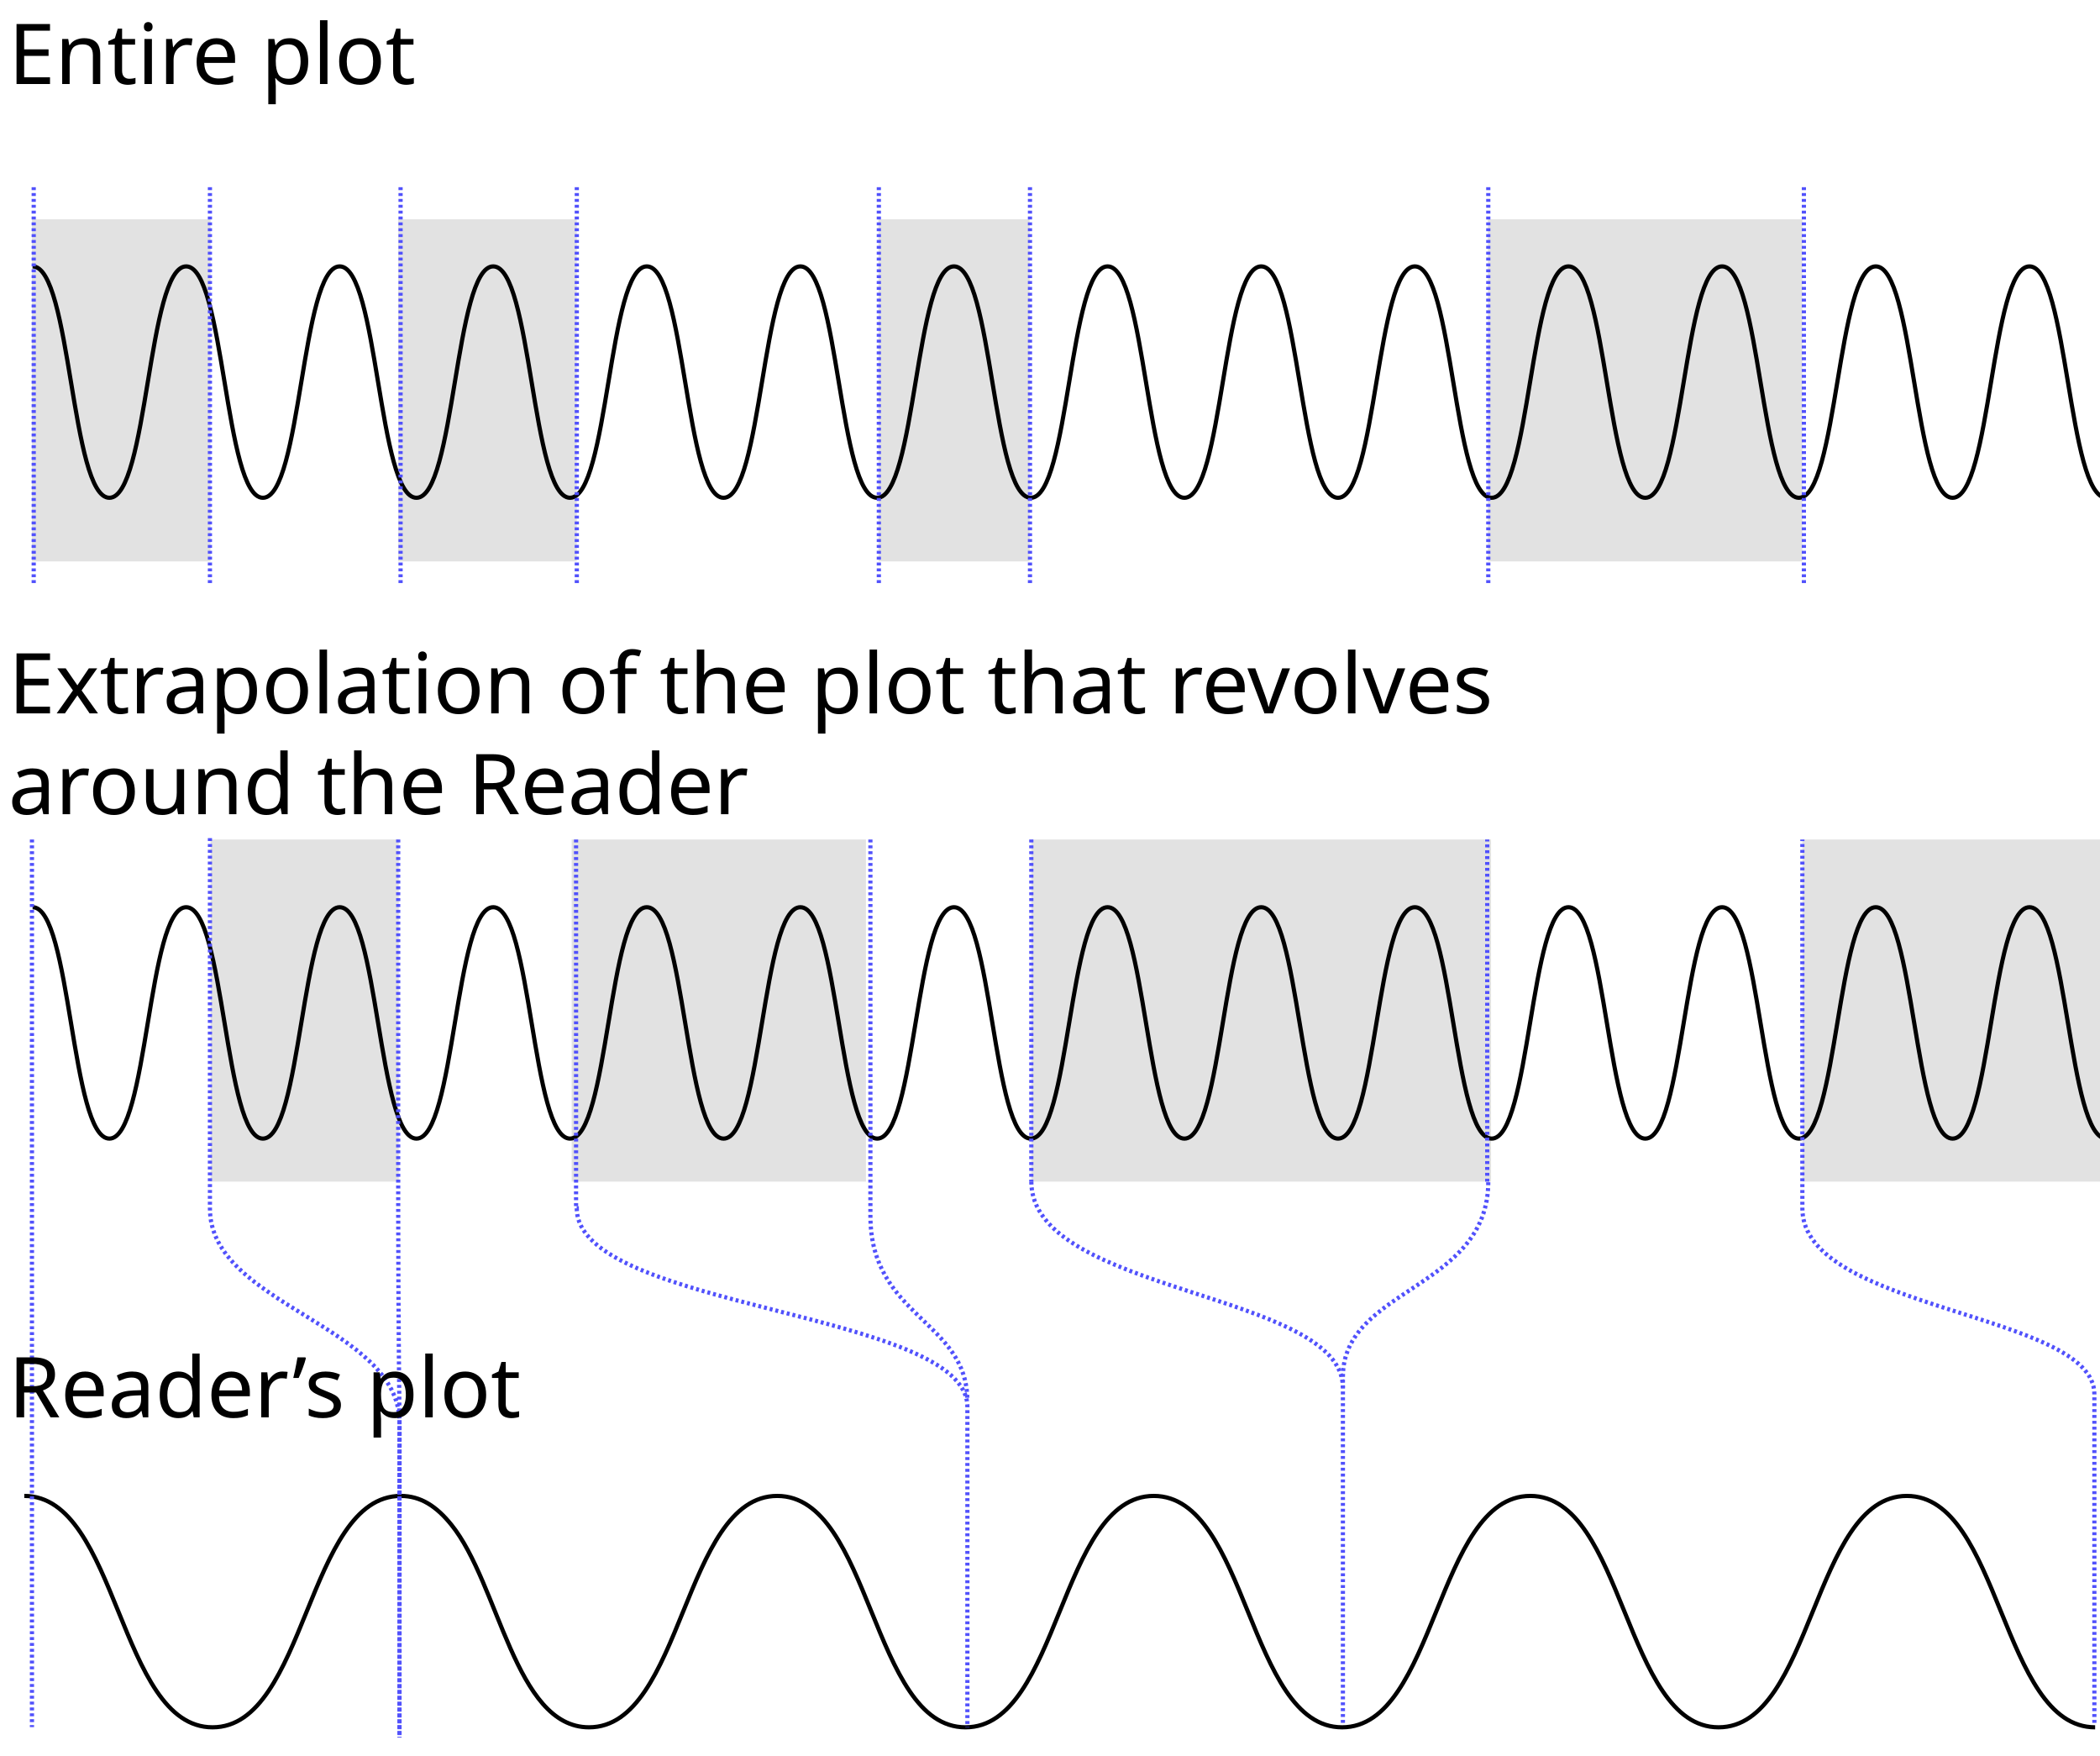
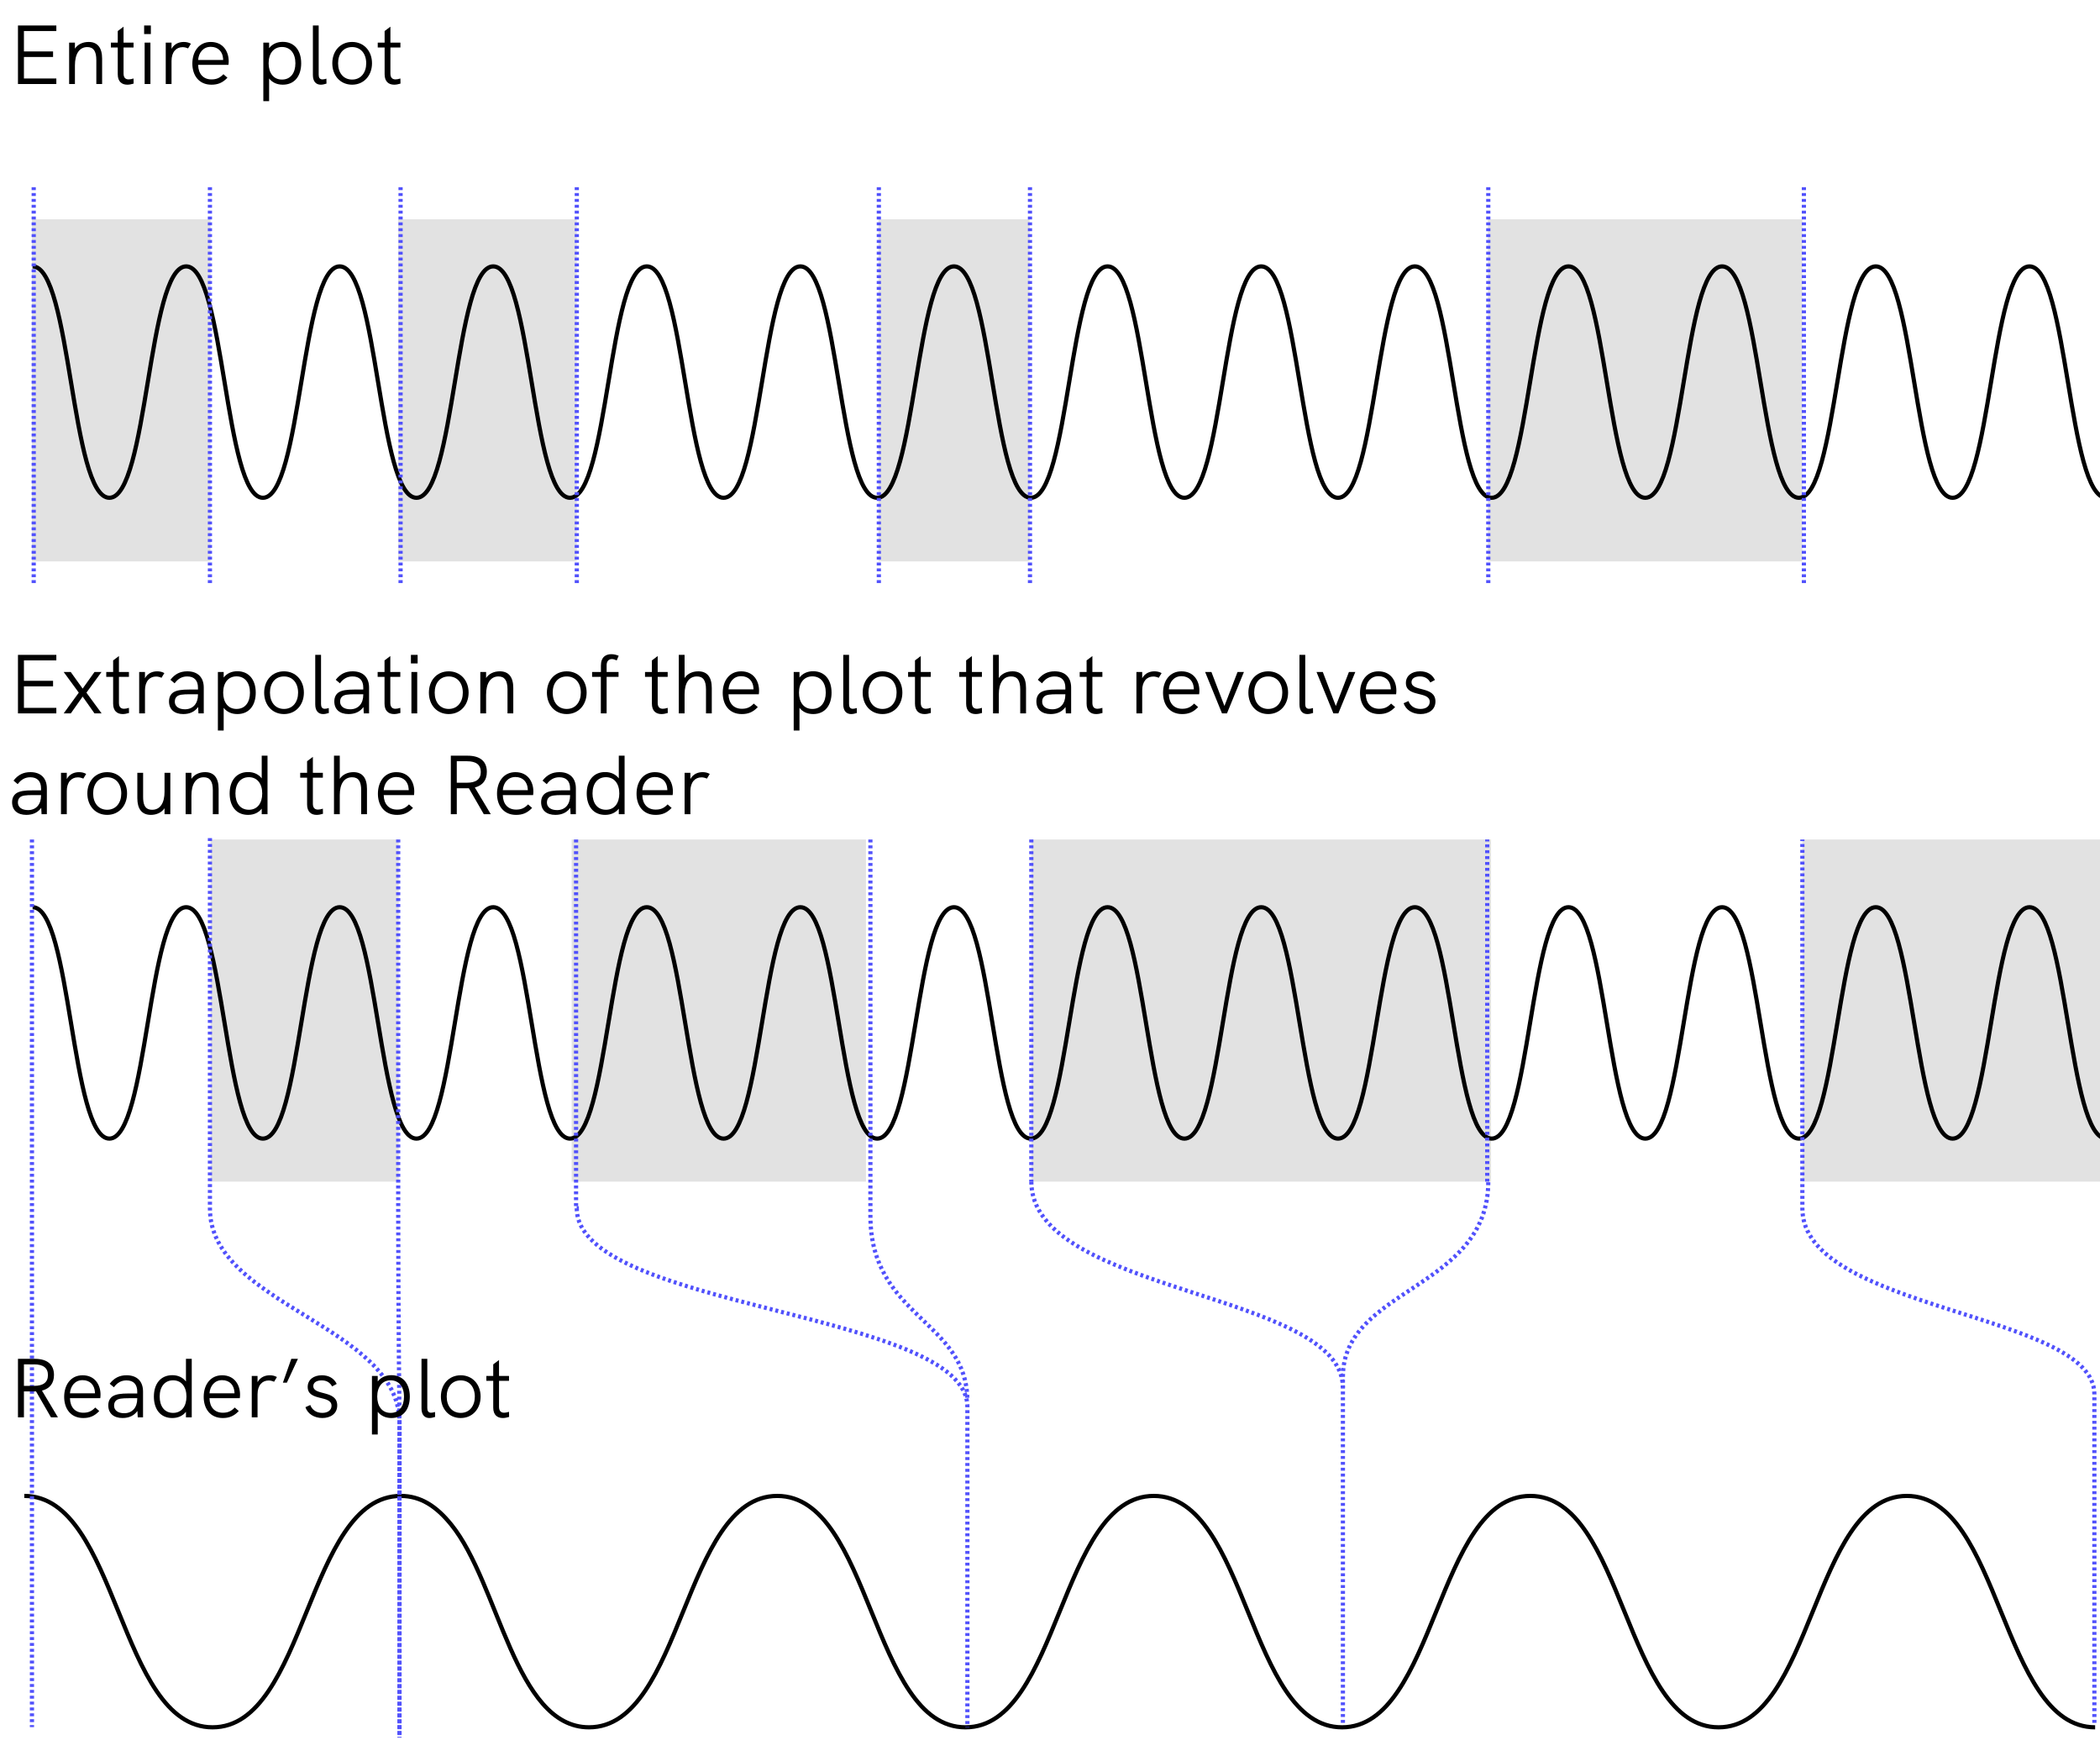
- <svg xmlns="http://www.w3.org/2000/svg" width="250" height="209" viewBox="0 0 250 209">
-   <defs>
-     <clipPath id="clip-info_01">
-       <rect width="250" height="209" />
+ <svg xmlns="http://www.w3.org/2000/svg" xmlns:xlink="http://www.w3.org/1999/xlink" version="1.1" id="Livello_1" x="0px" y="0px" viewBox="0 0 250 209" enable-background="new 0 0 250 209" xml:space="preserve">
+   <g>
+     <defs>
+       <rect id="SVGID_1_" y="0" width="250" height="209" />
+     </defs>
+     <clipPath id="SVGID_2_">
+       <use xlink:href="#SVGID_1_" overflow="visible" />
    </clipPath>
-   </defs>
-   <g id="info_01" clip-path="url(#clip-info_01)">
-     <g id="Raggruppa_4797" data-name="Raggruppa 4797">
-       <g id="Raggruppa_4796" data-name="Raggruppa 4796" transform="translate(9 -91)">
-         <rect id="Rettangolo_309" data-name="Rettangolo 309" width="22.408" height="40.72" transform="translate(16.065 190.919)" fill="#e2e2e2" opacity="0.999" />
-         <rect id="Rettangolo_310" data-name="Rettangolo 310" width="35.03" height="40.72" transform="translate(59.059 190.919)" fill="#e2e2e2" opacity="0.999" />
-         <rect id="Rettangolo_312" data-name="Rettangolo 312" width="54.728" height="40.72" transform="translate(113.775 190.919)" fill="#e2e2e2" opacity="0.999" />
-         <rect id="Rettangolo_313" data-name="Rettangolo 313" width="36.288" height="40.72" transform="translate(205.566 190.919)" fill="#e2e2e2" opacity="0.999" />
-         <rect id="Rettangolo_317" data-name="Rettangolo 317" width="37.436" height="40.72" transform="translate(168.13 117.101)" fill="#e2e2e2" />
-         <rect id="Rettangolo_314" data-name="Rettangolo 314" width="21.261" height="40.72" transform="translate(-5.196 117.101)" fill="#e2e2e2" />
-         <rect id="Rettangolo_315" data-name="Rettangolo 315" width="21.261" height="40.72" transform="translate(38.405 117.101)" fill="#e2e2e2" />
-         <rect id="Rettangolo_316" data-name="Rettangolo 316" width="18.005" height="40.72" transform="translate(95.576 117.101)" fill="#e2e2e2" />
-         <path id="Tracciato_1942" data-name="Tracciato 1942" d="M5.05,21.809c4.57,0,4.57,27.539,9.142,27.539s4.57-27.539,9.141-27.539S27.9,49.348,32.469,49.348s4.569-27.539,9.139-27.539,4.57,27.539,9.142,27.539,4.568-27.539,9.137-27.539,4.572,27.539,9.142,27.539,4.57-27.539,9.14-27.539S82.74,49.348,87.31,49.348s4.57-27.539,9.141-27.539,4.572,27.539,9.143,27.539,4.572-27.539,9.142-27.539,4.572,27.539,9.144,27.539,4.573-27.539,9.144-27.539,4.573,27.539,9.144,27.539,4.573-27.539,9.144-27.539,4.573,27.539,9.145,27.539,4.573-27.539,9.147-27.539,4.573,27.539,9.144,27.539,4.573-27.539,9.144-27.539,4.572,27.539,9.144,27.539,4.572-27.539,9.143-27.539,4.574,27.539,9.147,27.539,4.575-27.539,9.15-27.539,4.573,27.539,9.147,27.539,4.576-27.539,9.152-27.539,4.577,27.539,9.153,27.539" transform="translate(-10.169 100.898)" fill="none" stroke="#000" stroke-miterlimit="10" stroke-width="0.5" />
-         <path id="Tracciato_1943" data-name="Tracciato 1943" d="M5.05,79.277c4.57,0,4.57,27.539,9.142,27.539s4.57-27.539,9.141-27.539,4.568,27.539,9.136,27.539,4.569-27.539,9.139-27.539,4.57,27.539,9.142,27.539,4.568-27.539,9.137-27.539,4.572,27.539,9.142,27.539,4.57-27.539,9.14-27.539,4.572,27.539,9.142,27.539,4.57-27.539,9.141-27.539,4.572,27.539,9.143,27.539,4.572-27.539,9.142-27.539,4.572,27.539,9.144,27.539,4.573-27.539,9.144-27.539,4.573,27.539,9.144,27.539,4.573-27.539,9.144-27.539,4.573,27.539,9.145,27.539,4.573-27.539,9.147-27.539,4.573,27.539,9.144,27.539,4.573-27.539,9.144-27.539,4.572,27.539,9.144,27.539,4.572-27.539,9.143-27.539,4.574,27.539,9.147,27.539,4.575-27.539,9.15-27.539,4.573,27.539,9.147,27.539,4.576-27.539,9.152-27.539,4.577,27.539,9.153,27.539" transform="translate(-10.169 119.701)" fill="none" stroke="#000" stroke-miterlimit="10" stroke-width="0.5" />
-         <path id="Tracciato_1944" data-name="Tracciato 1944" d="M4.19,132.34c11.2,0,11.2,27.539,22.408,27.539S37.8,132.34,49.008,132.34c2.375,0,4.247,1.238,6.01,3.417,5.7,7.022,7.569,24.122,16.4,24.122,11.2,0,11.2-27.539,22.409-27.539s11.205,27.539,22.41,27.539,11.206-27.539,22.413-27.539,11.206,27.539,22.413,27.539,11.206-27.539,22.413-27.539,11.207,27.539,22.414,27.539S217.1,132.34,228.3,132.34s11.209,27.539,22.417,27.539" transform="translate(-10.296 136.706)" fill="none" stroke="#000" stroke-miterlimit="10" stroke-width="0.5" />
-         <path id="Tracciato_1945" data-name="Tracciato 1945" d="M23.448,72.109v44.1c0,11.5,22.566,13.873,22.566,25.455v37.468" transform="translate(-7.456 118.644)" fill="none" stroke="#5151fc" stroke-miterlimit="10" stroke-width="0.5" stroke-dasharray="0.349" />
-         <line id="Linea_298" data-name="Linea 298" y2="105.644" transform="translate(-5.196 190.919)" fill="none" stroke="#5151fc" stroke-miterlimit="10" stroke-width="0.5" stroke-dasharray="0.349" />
-         <path id="Tracciato_1946" data-name="Tracciato 1946" d="M91.97,72.254v44.78c0,12.1,11.542,12.449,11.542,22.016" transform="translate(2.649 118.665)" fill="none" stroke="#5151fc" stroke-miterlimit="10" stroke-width="0.5" stroke-dasharray="0.349" />
-         <line id="Linea_299" data-name="Linea 299" y2="40.72" transform="translate(113.775 190.919)" fill="none" stroke="#5151fc" stroke-miterlimit="10" stroke-width="0.5" stroke-dasharray="0.349" />
-         <path id="Tracciato_1947" data-name="Tracciato 1947" d="M140.938,125.585" transform="translate(9.871 126.53)" fill="none" stroke="#5151fc" stroke-miterlimit="10" stroke-width="0.5" stroke-dasharray="0.349" />
-         <path id="Tracciato_1948" data-name="Tracciato 1948" d="M140.99,172.155V130.979c0-10.622,17.308-10.392,17.308-23.239" transform="translate(9.879 123.898)" fill="none" stroke="#5151fc" stroke-miterlimit="10" stroke-width="0.5" stroke-dasharray="0.349" />
-         <path id="Tracciato_1949" data-name="Tracciato 1949" d="M223.421,177.388V138.256c0-9.706-34.763-9.876-34.763-22.085V72.254" transform="translate(16.909 118.665)" fill="none" stroke="#5151fc" stroke-miterlimit="10" stroke-width="0.5" stroke-dasharray="0.349" />
-         <path id="Tracciato_1950" data-name="Tracciato 1950" d="M155.964,112.973V72.254" transform="translate(12.087 118.665)" fill="none" stroke="#5151fc" stroke-miterlimit="10" stroke-width="0.5" stroke-dasharray="0.349" />
-         <path id="Tracciato_1951" data-name="Tracciato 1951" d="M108.664,107.74c0,13.357,37.093,13.1,37.093,24.505" transform="translate(5.111 123.898)" fill="none" stroke="#5151fc" stroke-miterlimit="10" stroke-width="0.5" stroke-dasharray="0.349" />
-         <line id="Linea_300" data-name="Linea 300" y2="47.257" transform="translate(-4.987 113.281)" fill="none" stroke="#5151fc" stroke-miterlimit="10" stroke-width="0.5" stroke-dasharray="0.349" />
-         <line id="Linea_301" data-name="Linea 301" y2="47.257" transform="translate(15.992 113.281)" fill="none" stroke="#5151fc" stroke-miterlimit="10" stroke-width="0.5" stroke-dasharray="0.349" />
-         <line id="Linea_302" data-name="Linea 302" y2="47.257" transform="translate(38.688 113.281)" fill="none" stroke="#5151fc" stroke-miterlimit="10" stroke-width="0.5" stroke-dasharray="0.349" />
-         <line id="Linea_303" data-name="Linea 303" y2="47.257" transform="translate(95.624 113.281)" fill="none" stroke="#5151fc" stroke-miterlimit="10" stroke-width="0.5" stroke-dasharray="0.349" />
-         <line id="Linea_304" data-name="Linea 304" y2="47.257" transform="translate(113.617 113.281)" fill="none" stroke="#5151fc" stroke-miterlimit="10" stroke-width="0.5" stroke-dasharray="0.349" />
-         <line id="Linea_305" data-name="Linea 305" y2="47.257" transform="translate(168.176 113.281)" fill="none" stroke="#5151fc" stroke-miterlimit="10" stroke-width="0.5" stroke-dasharray="0.349" />
-         <line id="Linea_306" data-name="Linea 306" y2="47.257" transform="translate(205.748 113.281)" fill="none" stroke="#5151fc" stroke-miterlimit="10" stroke-width="0.5" stroke-dasharray="0.349" />
-         <line id="Linea_307" data-name="Linea 307" y2="47.257" transform="translate(59.667 113.281)" fill="none" stroke="#5151fc" stroke-miterlimit="10" stroke-width="0.5" stroke-dasharray="0.349" />
-         <path id="Tracciato_1952" data-name="Tracciato 1952" d="M42.98,72.254v43.9c0,11.864.159,25.794.159,25.794l-.008,37.2" transform="translate(-4.575 118.665)" fill="none" stroke="#5151fc" stroke-miterlimit="10" stroke-width="0.5" stroke-dasharray="0.349" />
-         <path id="Tracciato_1953" data-name="Tracciato 1953" d="M61.433,72.254v43.9h.086c0,12.033,46.5,12.2,46.5,23.616v38.15" transform="translate(-1.854 118.665)" fill="none" stroke="#5151fc" stroke-miterlimit="10" stroke-width="0.5" stroke-dasharray="0.349" />
-         <text id="Entire_plot" data-name="Entire plot" transform="translate(-8 101)" font-size="10" font-family="HKGrotesk-Regular, HK Grotesk">
-           <tspan x="0" y="0">Entire plot</tspan>
-         </text>
-         <text id="Extrapolation_of_the_plot_that_revolves_around_the_Reader" data-name="Extrapolation of the plot that revolves  around the Reader" transform="translate(-8 175.908)" font-size="10" font-family="HKGrotesk-Regular, HK Grotesk">
-           <tspan x="0" y="0">Extrapolation of the plot that revolves </tspan>
-           <tspan x="0" y="12">around the Reader</tspan>
-         </text>
-         <text id="Reader_s_plot" data-name="Reader’s plot" transform="translate(-8 259.693)" font-size="10" font-family="HKGrotesk-Regular, HK Grotesk">
-           <tspan x="0" y="0">Reader’s plot</tspan>
-         </text>
+     <g id="info_01" clip-path="url(#SVGID_2_)">
+       <g id="Raggruppa_4797">
+         <g id="Raggruppa_4796" transform="translate(9 -91)">
+           <rect id="Rettangolo_309" x="16.065" y="190.919" opacity="0.999" fill="#E2E2E2" enable-background="new    " width="22.408" height="40.72" />
+           <rect id="Rettangolo_310" x="59.059" y="190.919" opacity="0.999" fill="#E2E2E2" enable-background="new    " width="35.03" height="40.72" />
+           <rect id="Rettangolo_312" x="113.775" y="190.919" opacity="0.999" fill="#E2E2E2" enable-background="new    " width="54.728" height="40.72" />
+           <rect id="Rettangolo_313" x="205.566" y="190.919" opacity="0.999" fill="#E2E2E2" enable-background="new    " width="36.288" height="40.72" />
+           <rect id="Rettangolo_317" x="168.13" y="117.101" fill="#E2E2E2" width="37.436" height="40.72" />
+           <rect id="Rettangolo_314" x="-5.196" y="117.101" fill="#E2E2E2" width="21.261" height="40.72" />
+           <rect id="Rettangolo_315" x="38.405" y="117.101" fill="#E2E2E2" width="21.261" height="40.72" />
+           <rect id="Rettangolo_316" x="95.576" y="117.101" fill="#E2E2E2" width="18.005" height="40.72" />
+           <path id="Tracciato_1942" fill="none" stroke="#000000" stroke-width="0.5" stroke-miterlimit="10" d="M-5.119,122.707      c4.57,0,4.57,27.539,9.142,27.539s4.57-27.539,9.141-27.539s4.567,27.539,9.136,27.539s4.569-27.539,9.139-27.539      s4.57,27.539,9.142,27.539s4.568-27.539,9.137-27.539s4.572,27.539,9.142,27.539s4.57-27.539,9.14-27.539      s4.571,27.539,9.141,27.539s4.57-27.539,9.141-27.539s4.572,27.539,9.143,27.539s4.572-27.539,9.142-27.539      s4.572,27.539,9.144,27.539c4.572,0,4.573-27.539,9.144-27.539s4.573,27.539,9.144,27.539      c4.571,0,4.573-27.539,9.144-27.539s4.573,27.539,9.145,27.539s4.573-27.539,9.147-27.539s4.573,27.539,9.144,27.539      s4.573-27.539,9.144-27.539s4.572,27.539,9.144,27.539s4.572-27.539,9.143-27.539s4.574,27.539,9.147,27.539      s4.575-27.539,9.15-27.539s4.573,27.539,9.147,27.539s4.576-27.539,9.152-27.539s4.577,27.539,9.153,27.539" />
+           <path id="Tracciato_1943" fill="none" stroke="#000000" stroke-width="0.5" stroke-miterlimit="10" d="M-5.119,198.978      c4.57,0,4.57,27.539,9.142,27.539s4.57-27.539,9.141-27.539s4.568,27.539,9.136,27.539s4.569-27.539,9.139-27.539      s4.57,27.539,9.142,27.539s4.568-27.539,9.137-27.539s4.572,27.539,9.142,27.539s4.57-27.539,9.14-27.539      s4.572,27.539,9.142,27.539s4.57-27.539,9.141-27.539s4.572,27.539,9.143,27.539s4.572-27.539,9.142-27.539      s4.572,27.539,9.144,27.539s4.573-27.539,9.144-27.539s4.573,27.539,9.144,27.539c4.571,0,4.573-27.539,9.144-27.539      s4.573,27.539,9.145,27.539s4.573-27.539,9.147-27.539s4.573,27.539,9.144,27.539s4.573-27.539,9.144-27.539      s4.572,27.539,9.144,27.539s4.572-27.539,9.143-27.539s4.574,27.539,9.147,27.539s4.575-27.539,9.15-27.539      s4.573,27.539,9.147,27.539s4.576-27.539,9.152-27.539s4.577,27.539,9.153,27.539" />
+           <path id="Tracciato_1944" fill="none" stroke="#000000" stroke-width="0.5" stroke-miterlimit="10" d="M-6.106,269.046      c11.2,0,11.2,27.539,22.408,27.539s11.202-27.539,22.41-27.539c2.375,0,4.247,1.238,6.01,3.417      c5.7,7.022,7.569,24.122,16.4,24.122c11.2,0,11.2-27.539,22.409-27.539s11.205,27.539,22.41,27.539      s11.206-27.539,22.413-27.539c11.207,0,11.206,27.539,22.413,27.539s11.206-27.539,22.413-27.539      s11.207,27.539,22.414,27.539s11.21-27.539,22.41-27.539s11.209,27.539,22.417,27.539" />
+           <path id="Tracciato_1945" fill="none" stroke="#5151FC" stroke-width="0.5" stroke-miterlimit="10" stroke-dasharray="0.349" d="      M15.992,190.753V234.853c0,11.5,22.566,13.873,22.566,25.455V297.776" />
+           <line id="Linea_298" fill="none" stroke="#5151FC" stroke-width="0.5" stroke-miterlimit="10" stroke-dasharray="0.349" x1="-5.196" y1="190.919" x2="-5.196" y2="296.563" />
+           <path id="Tracciato_1946" fill="none" stroke="#5151FC" stroke-width="0.5" stroke-miterlimit="10" stroke-dasharray="0.349" d="      M94.619,190.919v44.78c0,12.1,11.542,12.449,11.542,22.016" />
+           <line id="Linea_299" fill="none" stroke="#5151FC" stroke-width="0.5" stroke-miterlimit="10" stroke-dasharray="0.349" x1="113.775" y1="190.919" x2="113.775" y2="231.639" />
+           <path id="Tracciato_1947" fill="none" stroke="#5151FC" stroke-width="0.5" stroke-miterlimit="10" stroke-dasharray="0.349" d="      M150.809,252.115" />
+           <path id="Tracciato_1948" fill="none" stroke="#5151FC" stroke-width="0.5" stroke-miterlimit="10" stroke-dasharray="0.349" d="      M150.869,296.053v-41.176c0-10.622,17.308-10.392,17.308-23.239" />
+           <path id="Tracciato_1949" fill="none" stroke="#5151FC" stroke-width="0.5" stroke-miterlimit="10" stroke-dasharray="0.349" d="      M240.33,296.053v-39.132c0-9.706-34.763-9.876-34.763-22.085v-43.917" />
+           <path id="Tracciato_1950" fill="none" stroke="#5151FC" stroke-width="0.5" stroke-miterlimit="10" stroke-dasharray="0.349" d="      M168.051,231.638v-40.719" />
+           <path id="Tracciato_1951" fill="none" stroke="#5151FC" stroke-width="0.5" stroke-miterlimit="10" stroke-dasharray="0.349" d="      M113.775,231.638c0,13.357,37.093,13.1,37.093,24.505" />
+           <line id="Linea_300" fill="none" stroke="#5151FC" stroke-width="0.5" stroke-miterlimit="10" stroke-dasharray="0.349" x1="-4.987" y1="113.281" x2="-4.987" y2="160.538" />
+           <line id="Linea_301" fill="none" stroke="#5151FC" stroke-width="0.5" stroke-miterlimit="10" stroke-dasharray="0.349" x1="15.992" y1="113.281" x2="15.992" y2="160.538" />
+           <line id="Linea_302" fill="none" stroke="#5151FC" stroke-width="0.5" stroke-miterlimit="10" stroke-dasharray="0.349" x1="38.688" y1="113.281" x2="38.688" y2="160.538" />
+           <line id="Linea_303" fill="none" stroke="#5151FC" stroke-width="0.5" stroke-miterlimit="10" stroke-dasharray="0.349" x1="95.624" y1="113.281" x2="95.624" y2="160.538" />
+           <line id="Linea_304" fill="none" stroke="#5151FC" stroke-width="0.5" stroke-miterlimit="10" stroke-dasharray="0.349" x1="113.617" y1="113.281" x2="113.617" y2="160.538" />
+           <line id="Linea_305" fill="none" stroke="#5151FC" stroke-width="0.5" stroke-miterlimit="10" stroke-dasharray="0.349" x1="168.176" y1="113.281" x2="168.176" y2="160.538" />
+           <line id="Linea_306" fill="none" stroke="#5151FC" stroke-width="0.5" stroke-miterlimit="10" stroke-dasharray="0.349" x1="205.748" y1="113.281" x2="205.748" y2="160.538" />
+           <line id="Linea_307" fill="none" stroke="#5151FC" stroke-width="0.5" stroke-miterlimit="10" stroke-dasharray="0.349" x1="59.667" y1="113.281" x2="59.667" y2="160.538" />
+           <path id="Tracciato_1952" fill="none" stroke="#5151FC" stroke-width="0.5" stroke-miterlimit="10" stroke-dasharray="0.349" d="      M38.405,190.919V234.819c0,11.864,0.159,25.794,0.159,25.794l-0.008,37.2" />
+           <path id="Tracciato_1953" fill="none" stroke="#5151FC" stroke-width="0.5" stroke-miterlimit="10" stroke-dasharray="0.349" d="      M59.579,190.919V234.819h0.086c0,12.033,46.5,12.2,46.5,23.616v38.15" />
+           <g enable-background="new    ">
+             <path d="M-6.861,94.034h4.568v0.659h-3.858v2.429h3.468v0.66h-3.468v2.559h3.858v0.659h-4.568       V94.034z" />
+             <path d="M3.157,97.982v3.019H2.468v-2.849c0-1.06-0.34-1.549-1.08-1.549       c-0.93,0-1.469,0.8-1.469,2.188v2.209h-0.689v-4.928h0.689v0.72       c0.32-0.499,0.919-0.799,1.629-0.799C2.607,95.993,3.157,96.673,3.157,97.982z" />
+             <path d="M6.908,100.95c-0.26,0.08-0.52,0.13-0.75,0.13c-0.66,0-1.14-0.37-1.14-1.239       v-3.188H4.2v-0.58h0.819v-1.379l0.69-0.52v1.898h1.189v0.58H5.709v3.099       c0,0.479,0.22,0.699,0.609,0.699c0.17,0,0.36-0.04,0.58-0.109L6.908,100.95z" />
+             <path d="M8.159,94.034H8.959v1.02H8.159V94.034z M8.219,96.072h0.689v4.928H8.219V96.072z" />
+             <path d="M13.728,96.203l-0.34,0.56c-0.229-0.101-0.439-0.15-0.649-0.15       c-0.76,0-1.319,0.569-1.319,1.64v2.748h-0.689v-4.928h0.689v0.74       c0.36-0.649,0.959-0.819,1.459-0.819C13.178,95.993,13.458,96.053,13.728,96.203z" />
+             <path d="M18.197,98.722h-3.608c0.02,1.079,0.62,1.729,1.589,1.729       c0.54,0,0.969-0.14,1.419-0.619l0.48,0.419c-0.58,0.61-1.149,0.83-1.909,0.83       c-1.499,0-2.269-1.119-2.269-2.519c0-1.39,0.76-2.568,2.189-2.568       c1.509,0,2.139,1.179,2.139,2.298C18.227,98.432,18.217,98.602,18.197,98.722z M14.589,98.142       h2.979c0-0.021-0.01-0.07-0.01-0.16c-0.05-0.8-0.56-1.409-1.469-1.409       C15.199,96.572,14.649,97.273,14.589,98.142z" />
+             <path d="M26.856,98.531c0,1.47-0.75,2.549-2.189,2.549c-0.719,0-1.269-0.28-1.629-0.739v2.698       h-0.689v-6.967h0.689v0.66c0.37-0.479,0.93-0.75,1.629-0.75       C26.037,95.983,26.856,96.992,26.856,98.531z M26.167,98.531c0-1.169-0.6-1.938-1.599-1.938       c-0.99,0-1.589,0.77-1.589,1.938c0,1.119,0.55,1.939,1.589,1.939       C25.617,100.471,26.167,99.651,26.167,98.531z" />
+             <path d="M28.249,99.931v-5.896h0.689v5.856c0,0.34,0.12,0.56,0.45,0.56       c0.15,0,0.32-0.04,0.47-0.09l0.01,0.59c-0.21,0.069-0.46,0.13-0.68,0.13       C28.619,101.08,28.249,100.7,28.249,99.931z" />
+             <path d="M30.56,98.531c0-1.459,0.949-2.538,2.358-2.538c1.399,0,2.369,1.079,2.369,2.538       c0,1.449-0.959,2.549-2.369,2.549S30.56,99.99,30.56,98.531z M34.597,98.531       c0-1.119-0.63-1.929-1.679-1.929c-1.06,0-1.669,0.819-1.669,1.929       c0,1.119,0.62,1.939,1.669,1.939C33.978,100.471,34.597,99.631,34.597,98.531z" />
+             <path d="M38.678,100.95c-0.26,0.08-0.52,0.13-0.75,0.13c-0.66,0-1.14-0.37-1.14-1.239       v-3.188h-0.819v-0.58h0.819v-1.379l0.69-0.52v1.898h1.189v0.58h-1.189v3.099       c0,0.479,0.22,0.699,0.609,0.699c0.17,0,0.36-0.04,0.58-0.109L38.678,100.95z" />
+           </g>
+           <g enable-background="new    ">
+             <path d="M-6.861,168.942h4.568v0.659h-3.858v2.429h3.468v0.66h-3.468v2.559h3.858v0.659h-4.568       V168.942z" />
+             <path d="M0.379,173.439l-1.799-2.459h0.84l1.419,1.979l1.409-1.979H3.087l-1.799,2.459       l1.809,2.469H2.248l-1.409-1.999l-1.409,1.999h-0.85L0.379,173.439z" />
+             <path d="M6.358,175.858c-0.26,0.08-0.52,0.13-0.75,0.13c-0.66,0-1.14-0.37-1.14-1.239       v-3.188H3.65v-0.58h0.819v-1.379l0.69-0.52v1.898h1.189v0.58H5.159v3.099       c0,0.479,0.22,0.699,0.609,0.699c0.17,0,0.36-0.04,0.58-0.109L6.358,175.858z" />
+             <path d="M10.567,171.111l-0.34,0.56c-0.229-0.101-0.439-0.15-0.649-0.15       c-0.76,0-1.319,0.569-1.319,1.64v2.748H7.569v-4.928h0.689v0.74       c0.36-0.649,0.959-0.819,1.459-0.819C10.018,170.901,10.298,170.961,10.567,171.111z" />
+             <path d="M15.257,172.84v3.068h-0.63l-0.04-0.76c-0.39,0.55-0.989,0.84-1.769,0.84       c-1.069,0-1.699-0.56-1.699-1.51c0-0.499,0.2-0.879,0.56-1.099       c0.38-0.22,0.91-0.311,1.879-0.311h1.009v-0.229c0-0.859-0.45-1.329-1.279-1.329       c-0.62,0-1.099,0.27-1.499,0.819l-0.5-0.42c0.529-0.689,1.169-1.009,2.009-1.009       C14.538,170.901,15.257,171.61,15.257,172.84z M14.567,173.699v-0.069h-0.949       c-0.91,0-1.299,0.06-1.539,0.249c-0.18,0.141-0.27,0.36-0.27,0.64       c0,0.55,0.47,0.9,1.209,0.9C13.968,175.419,14.567,174.749,14.567,173.699z" />
+             <path d="M21.446,173.439c0,1.47-0.75,2.549-2.189,2.549c-0.719,0-1.269-0.28-1.629-0.739v2.698       h-0.689v-6.967h0.689v0.66c0.37-0.479,0.93-0.75,1.629-0.75       C20.627,170.89,21.446,171.9,21.446,173.439z M20.757,173.439c0-1.169-0.6-1.938-1.599-1.938       c-0.99,0-1.589,0.77-1.589,1.938c0,1.119,0.55,1.939,1.589,1.939       C20.207,175.379,20.757,174.558,20.757,173.439z" />
+             <path d="M22.449,173.439c0-1.459,0.95-2.538,2.359-2.538c1.399,0,2.369,1.079,2.369,2.538       c0,1.449-0.959,2.549-2.369,2.549S22.449,174.898,22.449,173.439z M26.487,173.439       c0-1.119-0.63-1.929-1.679-1.929c-1.06,0-1.669,0.819-1.669,1.929       c0,1.119,0.62,1.939,1.669,1.939C25.868,175.379,26.487,174.539,26.487,173.439z" />
+             <path d="M28.529,174.839v-5.896h0.689v5.856c0,0.34,0.12,0.56,0.45,0.56       c0.15,0,0.32-0.04,0.47-0.09l0.01,0.59c-0.21,0.069-0.46,0.13-0.68,0.13       C28.898,175.988,28.529,175.608,28.529,174.839z" />
+             <path d="M34.937,172.84v3.068h-0.63l-0.04-0.76c-0.39,0.55-0.989,0.84-1.769,0.84       c-1.069,0-1.699-0.56-1.699-1.51c0-0.499,0.2-0.879,0.56-1.099       c0.38-0.22,0.91-0.311,1.879-0.311h1.009v-0.229c0-0.859-0.45-1.329-1.279-1.329       c-0.62,0-1.099,0.27-1.499,0.819l-0.5-0.42c0.529-0.689,1.169-1.009,2.009-1.009       C34.217,170.901,34.937,171.61,34.937,172.84z M34.247,173.699v-0.069h-0.949       c-0.91,0-1.299,0.06-1.539,0.249c-0.18,0.141-0.27,0.36-0.27,0.64       c0,0.55,0.47,0.9,1.209,0.9C33.647,175.419,34.247,174.749,34.247,173.699z" />
+             <path d="M38.667,175.858c-0.26,0.08-0.52,0.13-0.75,0.13c-0.66,0-1.14-0.37-1.14-1.239       v-3.188h-0.819v-0.58h0.819v-1.379l0.689-0.52v1.898h1.189v0.58h-1.189v3.099       c0,0.479,0.22,0.699,0.61,0.699c0.17,0,0.36-0.04,0.58-0.109L38.667,175.858z" />
+             <path d="M39.919,168.942h0.799v1.02h-0.799V168.942z M39.979,170.98h0.689v4.928H39.979V170.98z" />
+             <path d="M42.059,173.439c0-1.459,0.95-2.538,2.359-2.538c1.399,0,2.369,1.079,2.369,2.538       c0,1.449-0.959,2.549-2.369,2.549S42.059,174.898,42.059,173.439z M46.097,173.439       c0-1.119-0.63-1.929-1.679-1.929c-1.06,0-1.669,0.819-1.669,1.929       c0,1.119,0.62,1.939,1.669,1.939C45.477,175.379,46.097,174.539,46.097,173.439z" />
+             <path d="M52.106,172.889v3.019h-0.689v-2.849c0-1.06-0.34-1.549-1.08-1.549       c-0.93,0-1.469,0.8-1.469,2.188v2.209h-0.689v-4.928h0.689v0.72       c0.32-0.499,0.919-0.799,1.629-0.799C51.557,170.901,52.106,171.581,52.106,172.889z" />
+             <path d="M56.108,173.439c0-1.459,0.95-2.538,2.359-2.538c1.399,0,2.369,1.079,2.369,2.538       c0,1.449-0.959,2.549-2.369,2.549S56.108,174.898,56.108,173.439z M60.146,173.439       c0-1.119-0.63-1.929-1.679-1.929c-1.06,0-1.669,0.819-1.669,1.929       c0,1.119,0.62,1.939,1.669,1.939C59.527,175.379,60.146,174.539,60.146,173.439z" />
+             <path d="M62.528,171.56h-1.04v-0.58h1.049v-0.759c0-1.05,0.61-1.359,1.239-1.359       c0.27,0,0.57,0.06,0.88,0.189l-0.24,0.55c-0.21-0.1-0.399-0.16-0.569-0.16       c-0.39,0-0.63,0.271-0.63,0.729v0.81h1.419v0.58h-1.419v4.348h-0.689V171.56z" />
+             <path d="M70.497,175.858c-0.26,0.08-0.52,0.13-0.75,0.13c-0.66,0-1.14-0.37-1.14-1.239       v-3.188h-0.819v-0.58h0.819v-1.379l0.69-0.52v1.898h1.189v0.58h-1.189v3.099       c0,0.479,0.22,0.699,0.609,0.699c0.17,0,0.36-0.04,0.58-0.109L70.497,175.858z" />
+             <path d="M75.736,172.889v3.019h-0.689v-2.849c0-1.069-0.34-1.549-1.08-1.549       c-0.939,0-1.469,0.77-1.469,2.129v2.269h-0.689v-6.966h0.689v2.758       c0.32-0.499,0.919-0.799,1.629-0.799C75.186,170.901,75.736,171.581,75.736,172.889z" />
+             <path d="M81.335,173.63h-3.608c0.02,1.079,0.62,1.729,1.589,1.729       c0.54,0,0.969-0.14,1.419-0.619l0.48,0.419c-0.58,0.61-1.149,0.83-1.909,0.83       c-1.499,0-2.269-1.119-2.269-2.519c0-1.39,0.76-2.568,2.189-2.568       c1.509,0,2.139,1.179,2.139,2.298C81.366,173.34,81.355,173.509,81.335,173.63z M77.728,173.049       h2.979c0-0.021-0.01-0.07-0.01-0.16c-0.05-0.8-0.56-1.409-1.469-1.409       C78.337,171.48,77.788,172.18,77.728,173.049z" />
+             <path d="M89.995,173.439c0,1.47-0.75,2.549-2.189,2.549c-0.719,0-1.269-0.28-1.629-0.739v2.698       h-0.689v-6.967h0.689v0.66c0.37-0.479,0.93-0.75,1.629-0.75       C89.176,170.89,89.995,171.9,89.995,173.439z M89.306,173.439c0-1.169-0.6-1.938-1.599-1.938       c-0.99,0-1.589,0.77-1.589,1.938c0,1.119,0.55,1.939,1.589,1.939       C88.756,175.379,89.306,174.558,89.306,173.439z" />
+             <path d="M91.388,174.839v-5.896h0.689v5.856c0,0.34,0.12,0.56,0.45,0.56       c0.15,0,0.32-0.04,0.47-0.09l0.01,0.59c-0.21,0.069-0.46,0.13-0.68,0.13       C91.757,175.988,91.388,175.608,91.388,174.839z" />
+             <path d="M93.698,173.439c0-1.459,0.949-2.538,2.358-2.538c1.399,0,2.369,1.079,2.369,2.538       c0,1.449-0.959,2.549-2.369,2.549S93.698,174.898,93.698,173.439z M97.736,173.439       c0-1.119-0.63-1.929-1.679-1.929c-1.06,0-1.669,0.819-1.669,1.929       c0,1.119,0.62,1.939,1.669,1.939C97.116,175.379,97.736,174.539,97.736,173.439z" />
+             <path d="M101.816,175.858c-0.26,0.08-0.52,0.13-0.75,0.13c-0.66,0-1.14-0.37-1.14-1.239       v-3.188h-0.819v-0.58h0.819v-1.379l0.69-0.52v1.898h1.189v0.58h-1.189v3.099       c0,0.479,0.22,0.699,0.609,0.699c0.17,0,0.36-0.04,0.58-0.109L101.816,175.858z" />
+             <path d="M107.907,175.858c-0.26,0.08-0.52,0.13-0.75,0.13c-0.66,0-1.14-0.37-1.14-1.239       v-3.188h-0.819v-0.58h0.819v-1.379l0.689-0.52v1.898h1.189v0.58h-1.189v3.099       c0,0.479,0.22,0.699,0.61,0.699c0.17,0,0.36-0.04,0.58-0.109L107.907,175.858z" />
+             <path d="M113.146,172.889v3.019h-0.689v-2.849c0-1.069-0.34-1.549-1.08-1.549       c-0.939,0-1.469,0.77-1.469,2.129v2.269h-0.689v-6.966h0.689v2.758       c0.32-0.499,0.919-0.799,1.629-0.799C112.596,170.901,113.146,171.581,113.146,172.889z" />
+             <path d="M118.516,172.84v3.068h-0.63l-0.04-0.76c-0.39,0.55-0.989,0.84-1.769,0.84       c-1.069,0-1.699-0.56-1.699-1.51c0-0.499,0.2-0.879,0.56-1.099       c0.38-0.22,0.91-0.311,1.879-0.311h1.01v-0.229c0-0.859-0.45-1.329-1.28-1.329       c-0.62,0-1.099,0.27-1.499,0.819l-0.5-0.42c0.529-0.689,1.169-1.009,2.009-1.009       C117.796,170.901,118.516,171.61,118.516,172.84z M117.826,173.699v-0.069h-0.95       c-0.91,0-1.299,0.06-1.539,0.249c-0.18,0.141-0.27,0.36-0.27,0.64       c0,0.55,0.47,0.9,1.209,0.9C117.227,175.419,117.826,174.749,117.826,173.699z" />
+             <path d="M122.246,175.858c-0.26,0.08-0.52,0.13-0.75,0.13c-0.659,0-1.139-0.37-1.139-1.239       v-3.188h-0.82v-0.58h0.82v-1.379l0.689-0.52v1.898h1.189v0.58h-1.189v3.099       c0,0.479,0.22,0.699,0.609,0.699c0.17,0,0.359-0.04,0.58-0.109L122.246,175.858z" />
+             <path d="M129.285,171.111l-0.34,0.56c-0.229-0.101-0.439-0.15-0.648-0.15       c-0.76,0-1.32,0.569-1.32,1.64v2.748h-0.689v-4.928h0.689v0.74       c0.36-0.649,0.96-0.819,1.459-0.819C128.736,170.901,129.016,170.961,129.285,171.111z" />
+             <path d="M133.755,173.63h-3.608c0.021,1.079,0.62,1.729,1.59,1.729       c0.539,0,0.969-0.14,1.419-0.619l0.479,0.419c-0.579,0.61-1.148,0.83-1.908,0.83       c-1.5,0-2.27-1.119-2.27-2.519c0-1.39,0.76-2.568,2.189-2.568       c1.509,0,2.139,1.179,2.139,2.298C133.785,173.34,133.775,173.509,133.755,173.63z        M130.146,173.049h2.979c0-0.021-0.01-0.07-0.01-0.16c-0.05-0.8-0.56-1.409-1.469-1.409       C130.757,171.48,130.207,172.18,130.146,173.049z" />
+             <path d="M134.467,170.98h0.75l1.549,4.048l1.56-4.048h0.76l-2.019,4.928h-0.59L134.467,170.98z" />
+             <path d="M139.617,173.439c0-1.459,0.949-2.538,2.359-2.538c1.398,0,2.368,1.079,2.368,2.538       c0,1.449-0.96,2.549-2.368,2.549C140.566,175.988,139.617,174.898,139.617,173.439z        M143.655,173.439c0-1.119-0.63-1.929-1.679-1.929c-1.061,0-1.67,0.819-1.67,1.929       c0,1.119,0.62,1.939,1.67,1.939C143.035,175.379,143.655,174.539,143.655,173.439z" />
+             <path d="M145.697,174.839v-5.896h0.689v5.856c0,0.34,0.12,0.56,0.449,0.56       c0.15,0,0.32-0.04,0.471-0.09l0.01,0.59c-0.21,0.069-0.46,0.13-0.68,0.13       C146.066,175.988,145.697,175.608,145.697,174.839z" />
+             <path d="M147.727,170.98h0.75l1.549,4.048l1.56-4.048h0.76l-2.019,4.928h-0.59L147.727,170.98z" />
+             <path d="M157.205,173.63h-3.608c0.021,1.079,0.62,1.729,1.589,1.729       c0.54,0,0.97-0.14,1.42-0.619l0.479,0.419c-0.579,0.61-1.149,0.83-1.909,0.83       c-1.499,0-2.269-1.119-2.269-2.519c0-1.39,0.76-2.568,2.188-2.568       c1.51,0,2.139,1.179,2.139,2.298C157.234,173.34,157.225,173.509,157.205,173.63z        M153.597,173.049h2.979c0-0.021-0.011-0.07-0.011-0.16c-0.049-0.8-0.559-1.409-1.469-1.409       C154.207,171.48,153.656,172.18,153.597,173.049z" />
+             <path d="M158.098,174.699l0.579-0.26c0.18,0.51,0.659,0.939,1.429,0.939       c0.67,0,1.1-0.33,1.1-0.85c0-1.31-2.838-0.49-2.838-2.239       c0-0.859,0.699-1.389,1.689-1.389c0.789,0,1.429,0.329,1.769,1.029l-0.55,0.3       c-0.24-0.44-0.63-0.72-1.239-0.72c-0.61,0-0.999,0.25-0.999,0.68       c0,1.169,2.848,0.43,2.848,2.299c0,0.999-0.819,1.499-1.769,1.499       C159.146,175.988,158.357,175.488,158.098,174.699z" />
+           </g>
+           <g enable-background="new    ">
+             <path d="M-3.422,184.84v3.068h-0.63l-0.04-0.76c-0.39,0.55-0.989,0.84-1.769,0.84       c-1.069,0-1.699-0.56-1.699-1.51c0-0.499,0.2-0.879,0.56-1.099       c0.38-0.22,0.91-0.311,1.879-0.311h1.009v-0.229c0-0.859-0.45-1.329-1.279-1.329       c-0.62,0-1.099,0.27-1.499,0.819l-0.5-0.42c0.529-0.689,1.169-1.009,2.009-1.009       C-4.142,182.901-3.422,183.61-3.422,184.84z M-4.112,185.699v-0.069h-0.949       c-0.91,0-1.299,0.06-1.539,0.249c-0.18,0.141-0.27,0.36-0.27,0.64       c0,0.55,0.47,0.9,1.209,0.9C-4.712,187.419-4.112,186.749-4.112,185.699z" />
+             <path d="M1.258,183.111l-0.34,0.56c-0.229-0.101-0.439-0.15-0.649-0.15       c-0.76,0-1.319,0.569-1.319,1.64v2.748h-0.689v-4.928h0.689v0.74       c0.36-0.649,0.959-0.819,1.459-0.819C0.708,182.901,0.988,182.961,1.258,183.111z" />
+             <path d="M1.399,185.439c0-1.459,0.95-2.538,2.359-2.538c1.399,0,2.369,1.079,2.369,2.538       c0,1.449-0.959,2.549-2.369,2.549S1.399,186.898,1.399,185.439z M5.438,185.439       c0-1.119-0.63-1.929-1.679-1.929c-1.06,0-1.669,0.819-1.669,1.929       c0,1.119,0.62,1.939,1.669,1.939C4.818,187.379,5.438,186.539,5.438,185.439z" />
+             <path d="M11.277,182.98v4.928H10.587v-0.71c-0.35,0.53-0.979,0.79-1.629,0.79       c-1.119,0-1.609-0.77-1.609-1.989v-3.019h0.689v2.849c0,0.8,0.14,1.55,1.08,1.55       c0.979,0,1.469-0.85,1.469-2.129v-2.27H11.277z" />
+             <path d="M17.027,184.889v3.019H16.337v-2.849c0-1.06-0.34-1.549-1.08-1.549       c-0.93,0-1.469,0.8-1.469,2.188v2.209h-0.689v-4.928h0.689v0.72       c0.32-0.499,0.919-0.799,1.629-0.799C16.477,182.901,17.027,183.581,17.027,184.889z" />
+             <path d="M22.847,180.942v6.966h-0.69v-0.659c-0.359,0.459-0.909,0.739-1.629,0.739       c-1.439,0-2.189-1.079-2.189-2.549c0-1.539,0.82-2.549,2.189-2.549       c0.7,0,1.259,0.271,1.629,0.75v-2.698H22.847z M22.217,185.439c0-1.169-0.6-1.938-1.589-1.938       c-1,0-1.599,0.77-1.599,1.938c0,1.119,0.549,1.939,1.599,1.939       C21.667,187.379,22.217,186.558,22.217,185.439z" />
+             <path d="M29.448,187.858c-0.26,0.08-0.52,0.13-0.75,0.13c-0.66,0-1.14-0.37-1.14-1.239       v-3.188h-0.819v-0.58h0.819v-1.379l0.689-0.52v1.898h1.189v0.58h-1.189v3.099       c0,0.479,0.22,0.699,0.61,0.699c0.17,0,0.36-0.04,0.58-0.109L29.448,187.858z" />
+             <path d="M34.687,184.889v3.019h-0.689v-2.849c0-1.069-0.34-1.549-1.08-1.549       c-0.939,0-1.469,0.77-1.469,2.129v2.269h-0.689v-6.966h0.689v2.758       c0.32-0.499,0.919-0.799,1.629-0.799C34.137,182.901,34.687,183.581,34.687,184.889z" />
+             <path d="M40.287,185.63h-3.608c0.02,1.079,0.62,1.729,1.589,1.729       c0.54,0,0.969-0.14,1.419-0.619l0.48,0.419c-0.58,0.61-1.149,0.83-1.909,0.83       c-1.499,0-2.269-1.119-2.269-2.519c0-1.39,0.76-2.568,2.189-2.568       c1.509,0,2.139,1.179,2.139,2.298C40.317,185.34,40.307,185.509,40.287,185.63z M36.679,185.049       h2.979c0-0.021-0.01-0.07-0.01-0.16c-0.05-0.8-0.56-1.409-1.469-1.409       C37.289,183.48,36.739,184.18,36.679,185.049z" />
+             <path d="M48.597,187.908l-1.779-3.088h-0.47h-0.969v3.088h-0.71v-6.966h1.989       c1.499,0,2.299,0.669,2.299,1.929c0,0.979-0.49,1.609-1.429,1.858l1.899,3.179H48.597z        M46.587,184.16c1.1,0,1.649-0.43,1.649-1.279s-0.55-1.279-1.649-1.279h-1.209v2.559H46.587z" />
+             <path d="M54.466,185.63H50.858c0.02,1.079,0.62,1.729,1.589,1.729       c0.54,0,0.969-0.14,1.419-0.619l0.48,0.419c-0.58,0.61-1.149,0.83-1.909,0.83       c-1.499,0-2.269-1.119-2.269-2.519c0-1.39,0.76-2.568,2.189-2.568       c1.509,0,2.139,1.179,2.139,2.298C54.497,185.34,54.486,185.509,54.466,185.63z M50.858,185.049       h2.979c0-0.021-0.01-0.07-0.01-0.16c-0.05-0.8-0.56-1.409-1.469-1.409       C51.468,183.48,50.918,184.18,50.858,185.049z" />
+             <path d="M59.557,184.84v3.068h-0.63l-0.04-0.76c-0.39,0.55-0.989,0.84-1.769,0.84       c-1.069,0-1.699-0.56-1.699-1.51c0-0.499,0.2-0.879,0.56-1.099       c0.38-0.22,0.91-0.311,1.879-0.311h1.009v-0.229c0-0.859-0.45-1.329-1.279-1.329       c-0.62,0-1.099,0.27-1.499,0.819l-0.5-0.42c0.529-0.689,1.169-1.009,2.009-1.009       C58.837,182.901,59.557,183.61,59.557,184.84z M58.867,185.699v-0.069h-0.949       c-0.91,0-1.299,0.06-1.539,0.249c-0.18,0.141-0.27,0.36-0.27,0.64       c0,0.55,0.47,0.9,1.209,0.9C58.268,187.419,58.867,186.749,58.867,185.699z" />
+             <path d="M65.356,180.942v6.966H64.666v-0.659c-0.359,0.459-0.909,0.739-1.629,0.739       c-1.439,0-2.189-1.079-2.189-2.549c0-1.539,0.82-2.549,2.189-2.549       c0.7,0,1.259,0.271,1.629,0.75v-2.698H65.356z M64.727,185.439c0-1.169-0.6-1.938-1.589-1.938       c-1,0-1.599,0.77-1.599,1.938c0,1.119,0.549,1.939,1.599,1.939       C64.177,187.379,64.727,186.558,64.727,185.439z" />
+             <path d="M71.076,185.63h-3.608c0.02,1.079,0.62,1.729,1.589,1.729       c0.54,0,0.969-0.14,1.419-0.619l0.48,0.419c-0.58,0.61-1.149,0.83-1.909,0.83       c-1.499,0-2.269-1.119-2.269-2.519c0-1.39,0.76-2.568,2.189-2.568       c1.509,0,2.139,1.179,2.139,2.298C71.106,185.34,71.096,185.509,71.076,185.63z M67.468,185.049       h2.979c0-0.021-0.01-0.07-0.01-0.16c-0.05-0.8-0.56-1.409-1.469-1.409       C68.078,183.48,67.528,184.18,67.468,185.049z" />
+             <path d="M75.497,183.111l-0.34,0.56c-0.229-0.101-0.439-0.15-0.649-0.15       c-0.76,0-1.319,0.569-1.319,1.64v2.748h-0.689v-4.928h0.689v0.74       c0.36-0.649,0.959-0.819,1.459-0.819C74.947,182.901,75.227,182.961,75.497,183.111z" />
+           </g>
+           <g enable-background="new    ">
+             <path d="M-2.933,259.693l-1.779-3.088h-0.47h-0.969v3.088h-0.71v-6.966h1.989       c1.499,0,2.299,0.669,2.299,1.929c0,0.979-0.49,1.609-1.429,1.858l1.899,3.179H-2.933z        M-4.942,255.945c1.1,0,1.649-0.43,1.649-1.279s-0.55-1.279-1.649-1.279h-1.209v2.559H-4.942z" />
+             <path d="M2.937,257.414H-0.671c0.02,1.079,0.62,1.729,1.589,1.729       c0.54,0,0.969-0.14,1.419-0.619l0.48,0.419c-0.58,0.61-1.149,0.83-1.909,0.83       c-1.499,0-2.269-1.119-2.269-2.519c0-1.39,0.76-2.568,2.189-2.568       c1.509,0,2.139,1.179,2.139,2.298C2.967,257.124,2.957,257.294,2.937,257.414z M-0.671,256.834       h2.979c0-0.021-0.01-0.07-0.01-0.16c-0.05-0.8-0.56-1.409-1.469-1.409       C-0.061,255.265-0.611,255.965-0.671,256.834z" />
+             <path d="M8.028,256.624v3.068H7.398l-0.04-0.76c-0.39,0.55-0.989,0.84-1.769,0.84       c-1.069,0-1.699-0.56-1.699-1.51c0-0.499,0.2-0.879,0.56-1.099       c0.38-0.22,0.91-0.311,1.879-0.311h1.009v-0.229c0-0.859-0.45-1.329-1.279-1.329       c-0.62,0-1.099,0.27-1.499,0.819l-0.5-0.42c0.529-0.689,1.169-1.009,2.009-1.009       C7.308,254.686,8.028,255.395,8.028,256.624z M7.338,257.484v-0.069H6.389       c-0.91,0-1.299,0.06-1.539,0.249c-0.18,0.141-0.27,0.36-0.27,0.64       c0,0.55,0.47,0.9,1.209,0.9C6.738,259.203,7.338,258.533,7.338,257.484z" />
+             <path d="M13.827,252.727v6.966h-0.69v-0.659c-0.359,0.459-0.909,0.739-1.629,0.739       c-1.439,0-2.189-1.079-2.189-2.549c0-1.539,0.82-2.549,2.189-2.549       c0.7,0,1.259,0.271,1.629,0.75v-2.698H13.827z M13.197,257.224c0-1.169-0.6-1.938-1.589-1.938       c-1,0-1.599,0.77-1.599,1.938c0,1.119,0.549,1.939,1.599,1.939       C12.647,259.163,13.197,258.343,13.197,257.224z" />
+             <path d="M19.547,257.414h-3.608c0.02,1.079,0.62,1.729,1.589,1.729       c0.54,0,0.969-0.14,1.419-0.619l0.48,0.419c-0.58,0.61-1.149,0.83-1.909,0.83       c-1.499,0-2.269-1.119-2.269-2.519c0-1.39,0.76-2.568,2.189-2.568       c1.509,0,2.139,1.179,2.139,2.298C19.577,257.124,19.567,257.294,19.547,257.414z M15.939,256.834       h2.979c0-0.021-0.01-0.07-0.01-0.16c-0.05-0.8-0.56-1.409-1.469-1.409       C16.549,255.265,15.999,255.965,15.939,256.834z" />
+             <path d="M23.968,254.896l-0.34,0.56c-0.229-0.101-0.439-0.15-0.649-0.15       c-0.76,0-1.319,0.569-1.319,1.64v2.748h-0.689v-4.928h0.689v0.74       c0.36-0.649,0.959-0.819,1.459-0.819C23.418,254.686,23.698,254.745,23.968,254.896z" />
+             <path d="M25.679,252.727h0.79l-1.319,2.838H24.679L25.679,252.727z" />
+             <path d="M27.359,258.484l0.58-0.26c0.18,0.51,0.66,0.939,1.429,0.939       c0.669,0,1.1-0.33,1.1-0.85c0-1.31-2.839-0.49-2.839-2.239       c0-0.859,0.7-1.389,1.689-1.389c0.79,0,1.429,0.329,1.769,1.029l-0.55,0.3       c-0.24-0.44-0.63-0.72-1.239-0.72c-0.61,0-1,0.25-1,0.68       c0,1.169,2.848,0.43,2.848,2.299c0,0.999-0.819,1.499-1.769,1.499       C28.409,259.773,27.619,259.273,27.359,258.484z" />
+             <path d="M39.787,257.224c0,1.47-0.75,2.549-2.189,2.549c-0.719,0-1.269-0.28-1.629-0.739v2.698       H35.279v-6.967h0.689v0.66c0.37-0.479,0.93-0.75,1.629-0.75       C38.967,254.675,39.787,255.685,39.787,257.224z M39.097,257.224c0-1.169-0.6-1.938-1.599-1.938       c-0.99,0-1.589,0.77-1.589,1.938c0,1.119,0.55,1.939,1.589,1.939       C38.547,259.163,39.097,258.343,39.097,257.224z" />
+             <path d="M41.179,258.623v-5.896h0.689v5.856c0,0.34,0.12,0.56,0.45,0.56       c0.15,0,0.32-0.04,0.47-0.09l0.01,0.59c-0.21,0.069-0.46,0.13-0.68,0.13       C41.549,259.773,41.179,259.393,41.179,258.623z" />
+             <path d="M43.489,257.224c0-1.459,0.949-2.538,2.358-2.538c1.399,0,2.369,1.079,2.369,2.538       c0,1.449-0.959,2.549-2.369,2.549S43.489,258.683,43.489,257.224z M47.527,257.224       c0-1.119-0.63-1.929-1.679-1.929c-1.06,0-1.669,0.819-1.669,1.929       c0,1.119,0.62,1.939,1.669,1.939C46.907,259.163,47.527,258.323,47.527,257.224z" />
+             <path d="M51.608,259.643c-0.26,0.08-0.52,0.13-0.75,0.13c-0.66,0-1.14-0.37-1.14-1.239       v-3.188h-0.819v-0.58h0.819v-1.379l0.689-0.52v1.898h1.189v0.58H50.408v3.099       c0,0.479,0.22,0.699,0.61,0.699c0.17,0,0.36-0.04,0.58-0.109L51.608,259.643z" />
+           </g>
+         </g>
      </g>
    </g>
  </g>
</svg>
